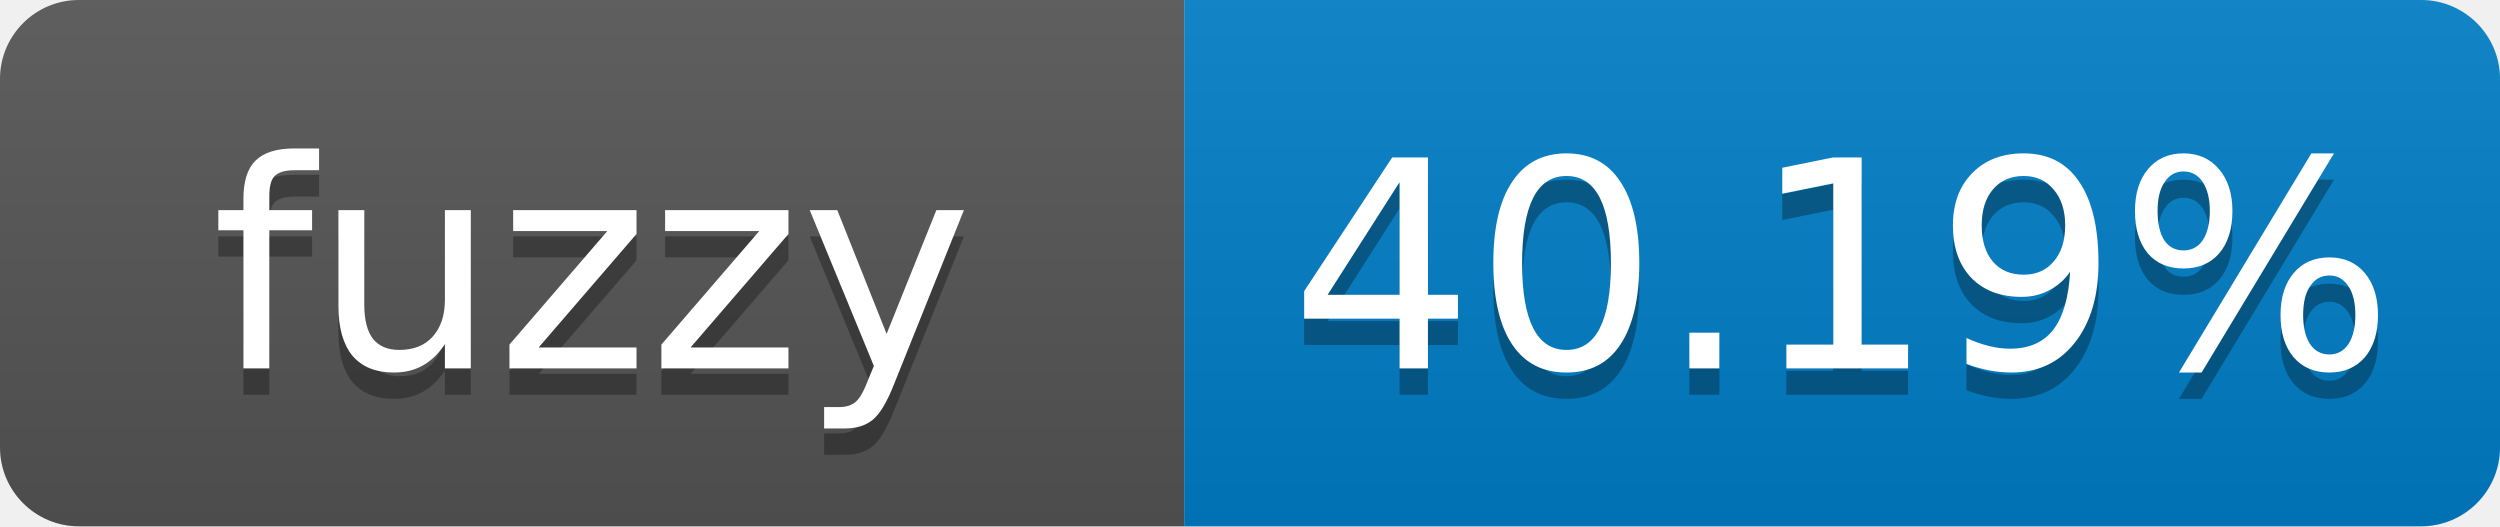
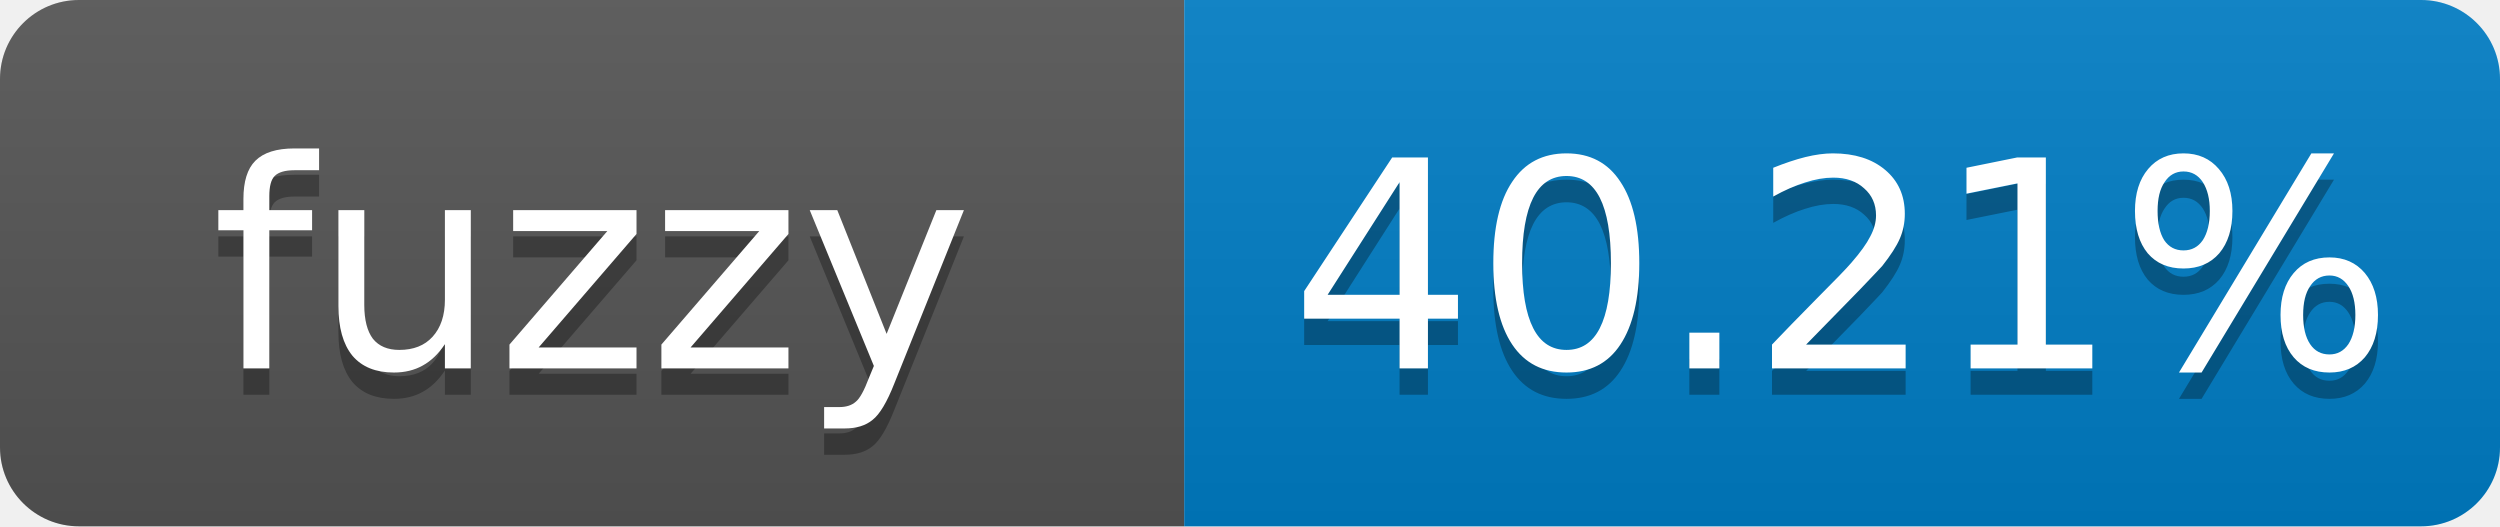
- <svg xmlns="http://www.w3.org/2000/svg" width="95" height="20" role="img" aria-label="fuzzy: 40.19%">
+ <svg xmlns="http://www.w3.org/2000/svg" width="95" height="20" role="img" aria-label="fuzzy: 40.21%">
  <linearGradient id="s" x2="0" y2="100%">
    <stop offset="0" stop-color="#bbb" stop-opacity=".1" />
    <stop offset="1" stop-opacity=".1" />
  </linearGradient>
  <clipPath id="r">
    <rect width="95" height="20" rx="3" fill="#fff" />
  </clipPath>
  <g clip-path="url(#r)">
    <rect width="45" height="20" fill="#555" />
    <rect x="45" width="50" height="20" fill="#007ec6" />
    <rect width="95" height="20" fill="url(#s)" />
  </g>
  <g fill="#fff" text-anchor="middle" font-family="Verdana,Geneva,DejaVu Sans,sans-serif" font-size="11">
    <text x="22.5" y="15" fill="#010101" fill-opacity=".3">fuzzy</text>
    <text x="22.5" y="14">fuzzy</text>
-     <text x="70" y="15" fill="#010101" fill-opacity=".3">40.19%</text>
-     <text x="70" y="14">40.19%</text>
+     <text x="70" y="15" fill="#010101" fill-opacity=".3">40.21%</text>
+     <text x="70" y="14">40.21%</text>
  </g>
</svg>
